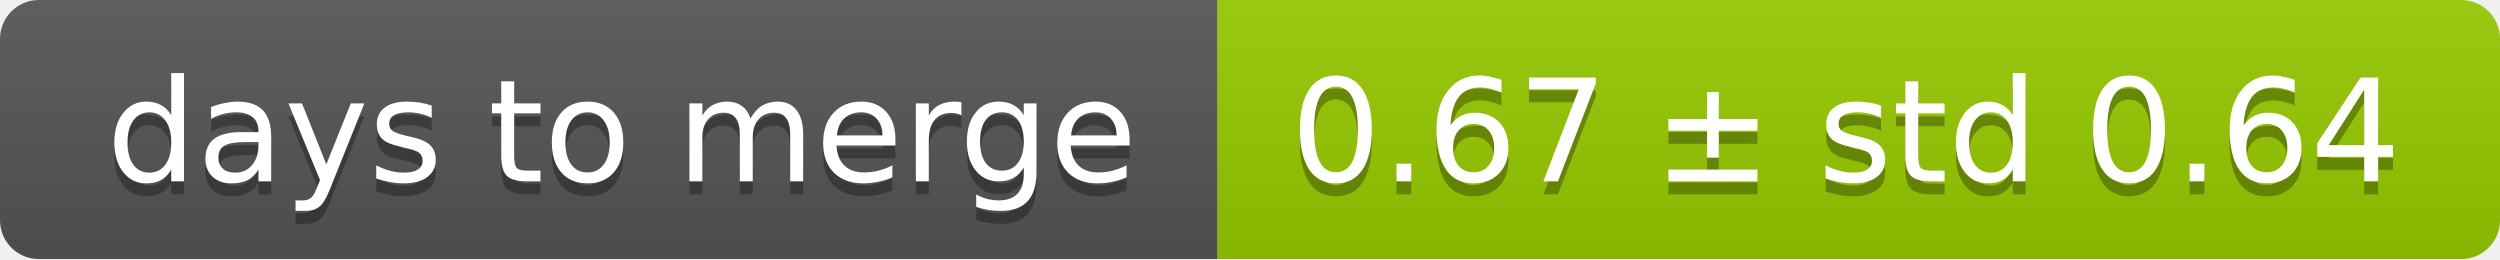
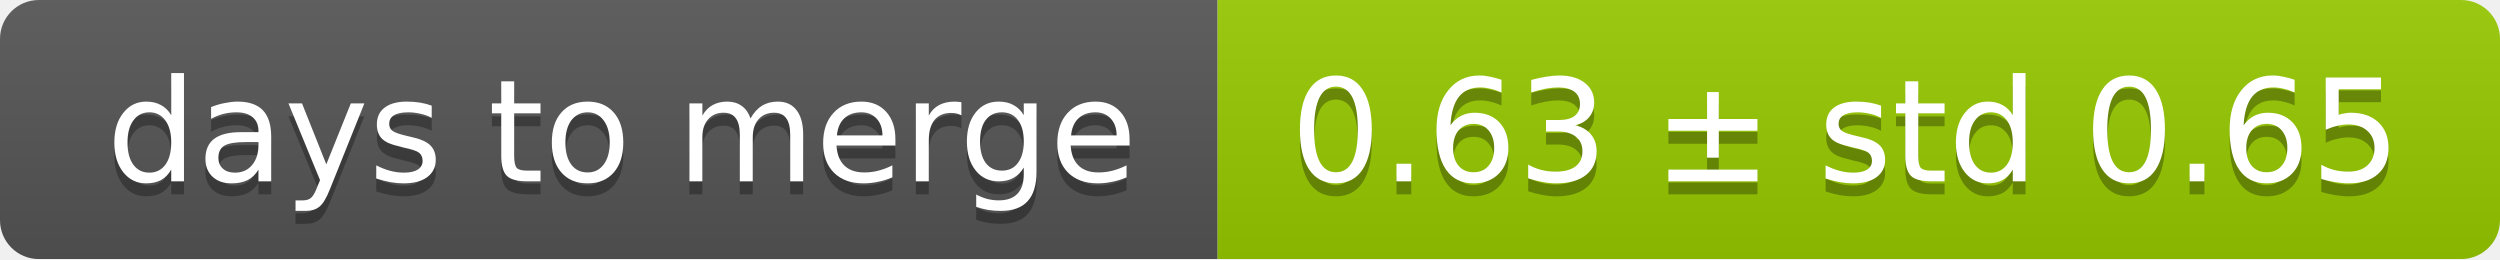
<svg xmlns="http://www.w3.org/2000/svg" width="193" height="20">
  <linearGradient id="smooth" x2="0" y2="100%">
    <stop offset="0" stop-color="#bbb" stop-opacity=".1" />
    <stop offset="1" stop-opacity=".1" />
  </linearGradient>
  <mask id="round">
    <rect width="193" height="20" rx="3" fill="#fff" />
  </mask>
  <g mask="url(#round)">
    <rect width="94" height="20" fill="#555" />
    <rect x="94" width="99" height="20" fill="#97ca00" />
    <rect width="193" height="20" fill="url(#smooth)" />
  </g>
  <g fill="#fff" text-anchor="middle" font-family="DejaVu Sans,Verdana,Geneva,sans-serif" font-size="11">
    <text x="48" y="15" fill="#010101" fill-opacity=".3">days to merge</text>
    <text x="48" y="14">days to merge</text>
-     <text x="142.5" y="15" fill="#010101" fill-opacity=".3">0.67 ± std 0.64</text>
-     <text x="142.5" y="14">0.67 ± std 0.64</text>
+     <text x="142.5" y="15" fill="#010101" fill-opacity=".3">0.63 ± std 0.65</text>
+     <text x="142.5" y="14">0.63 ± std 0.65</text>
  </g>
</svg>
